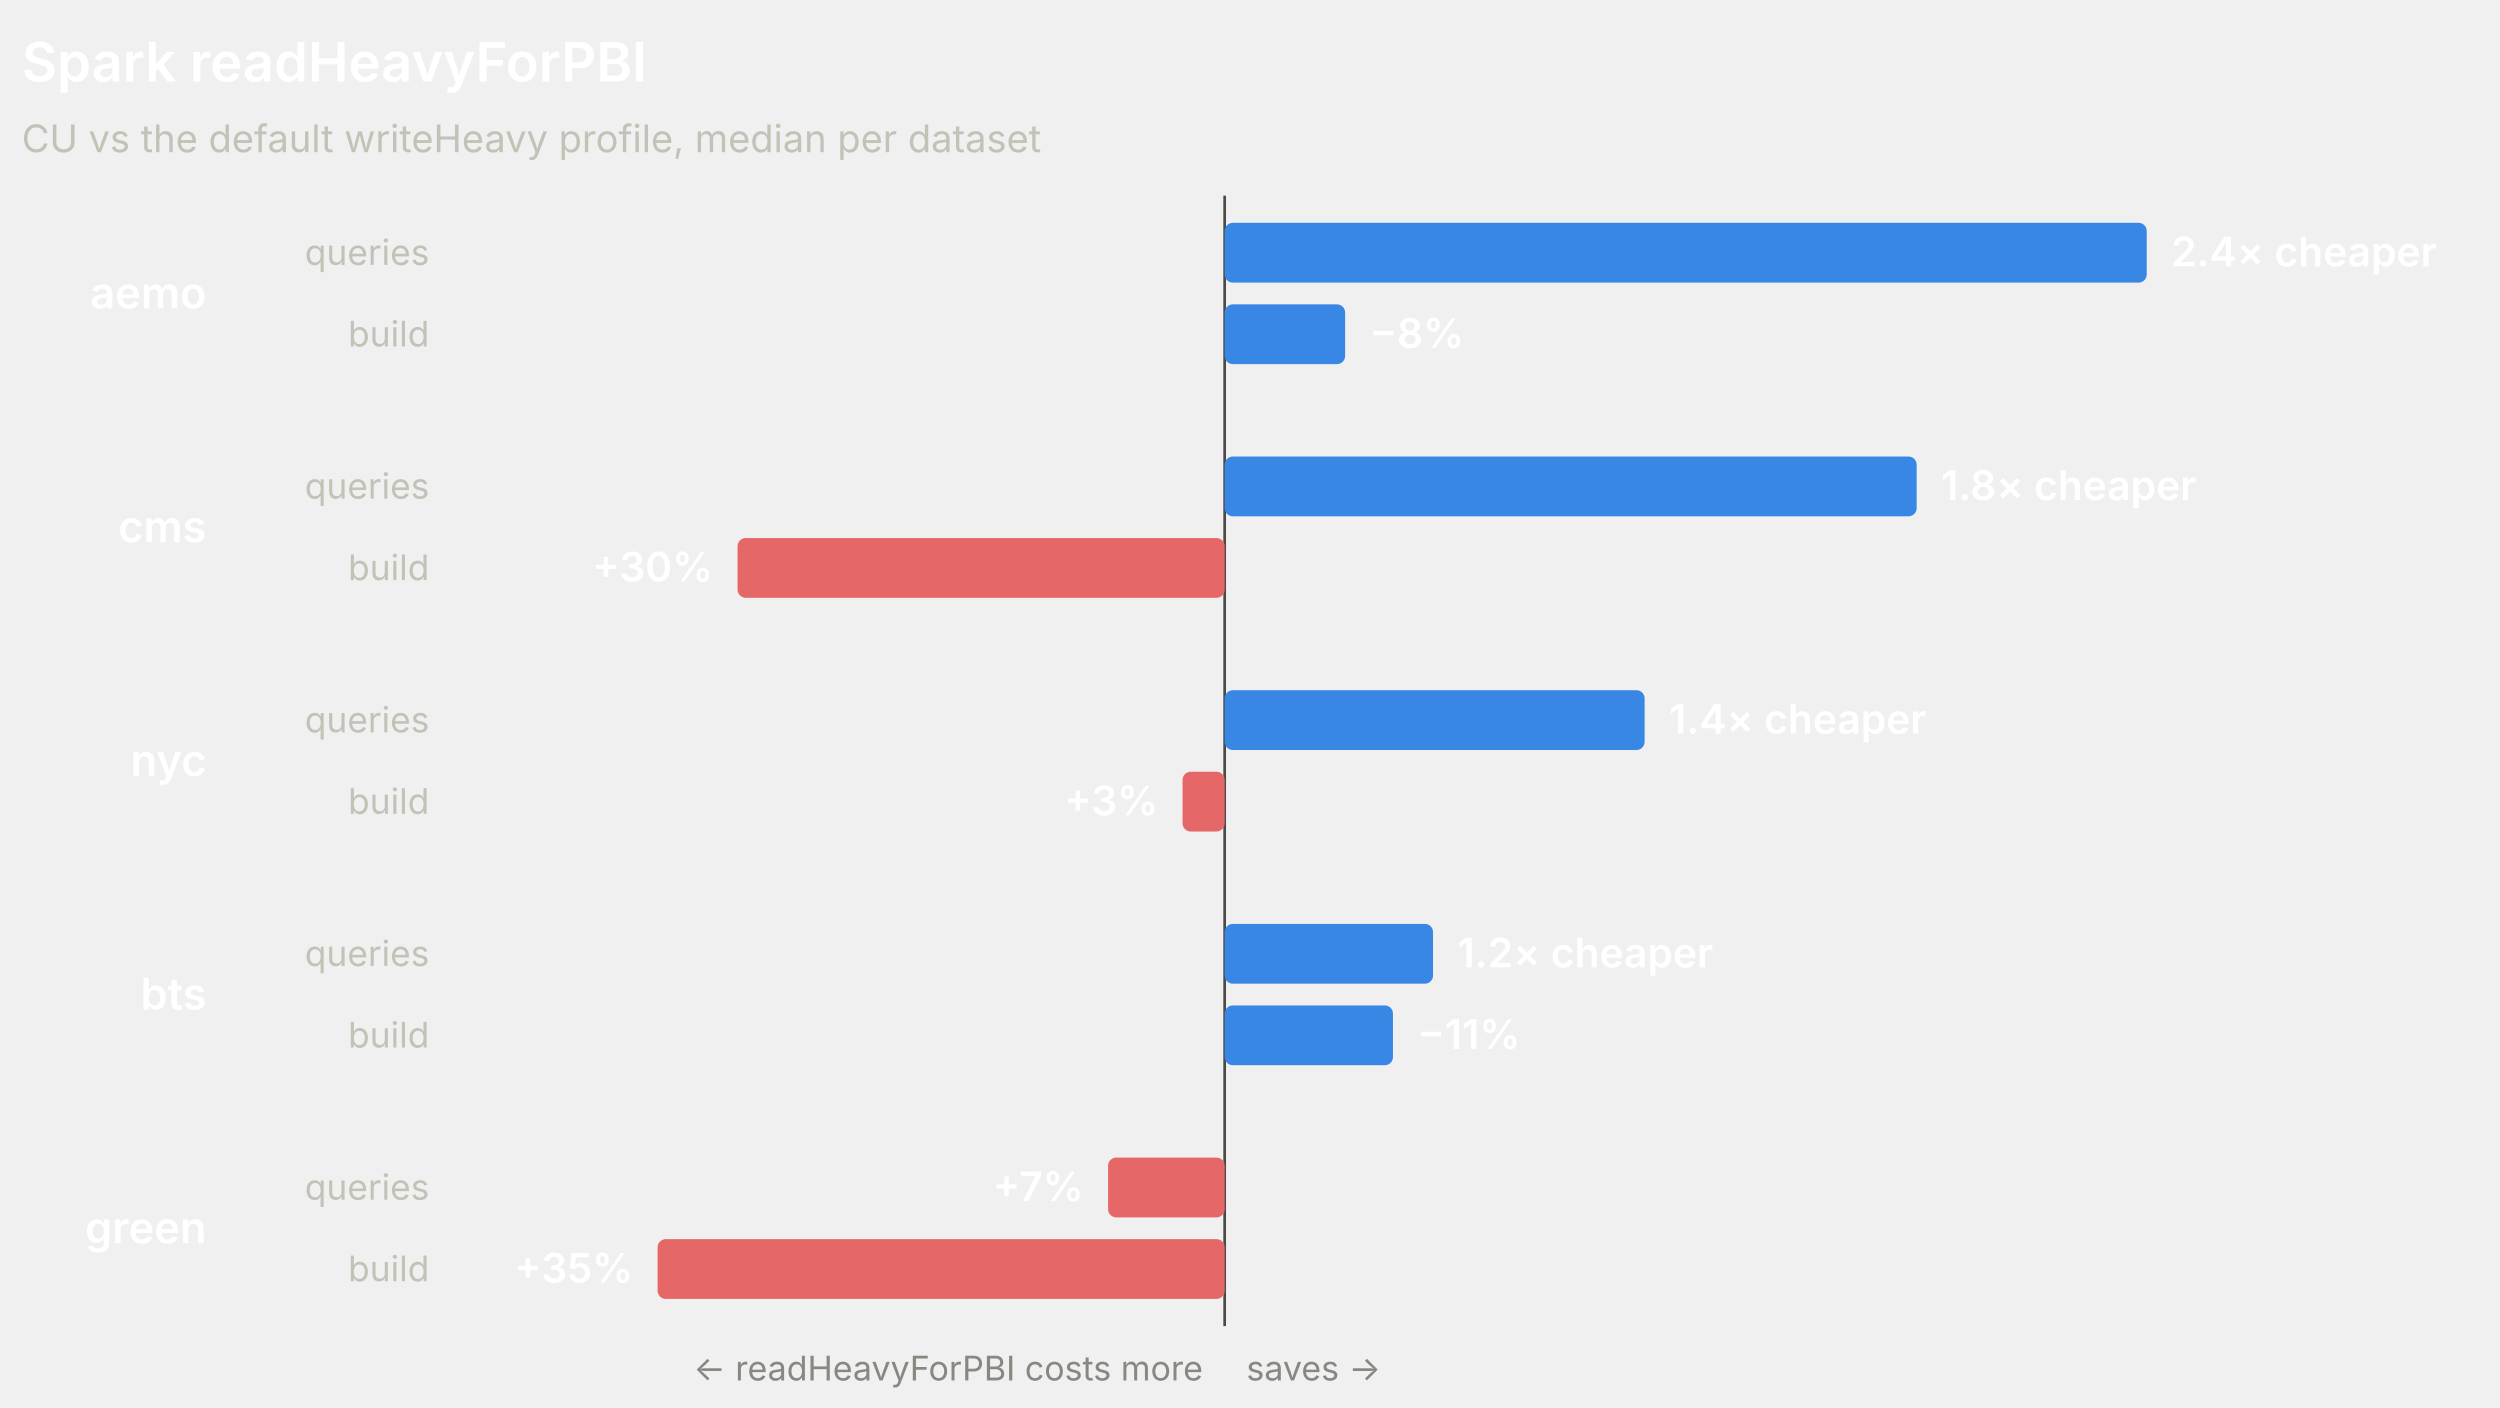
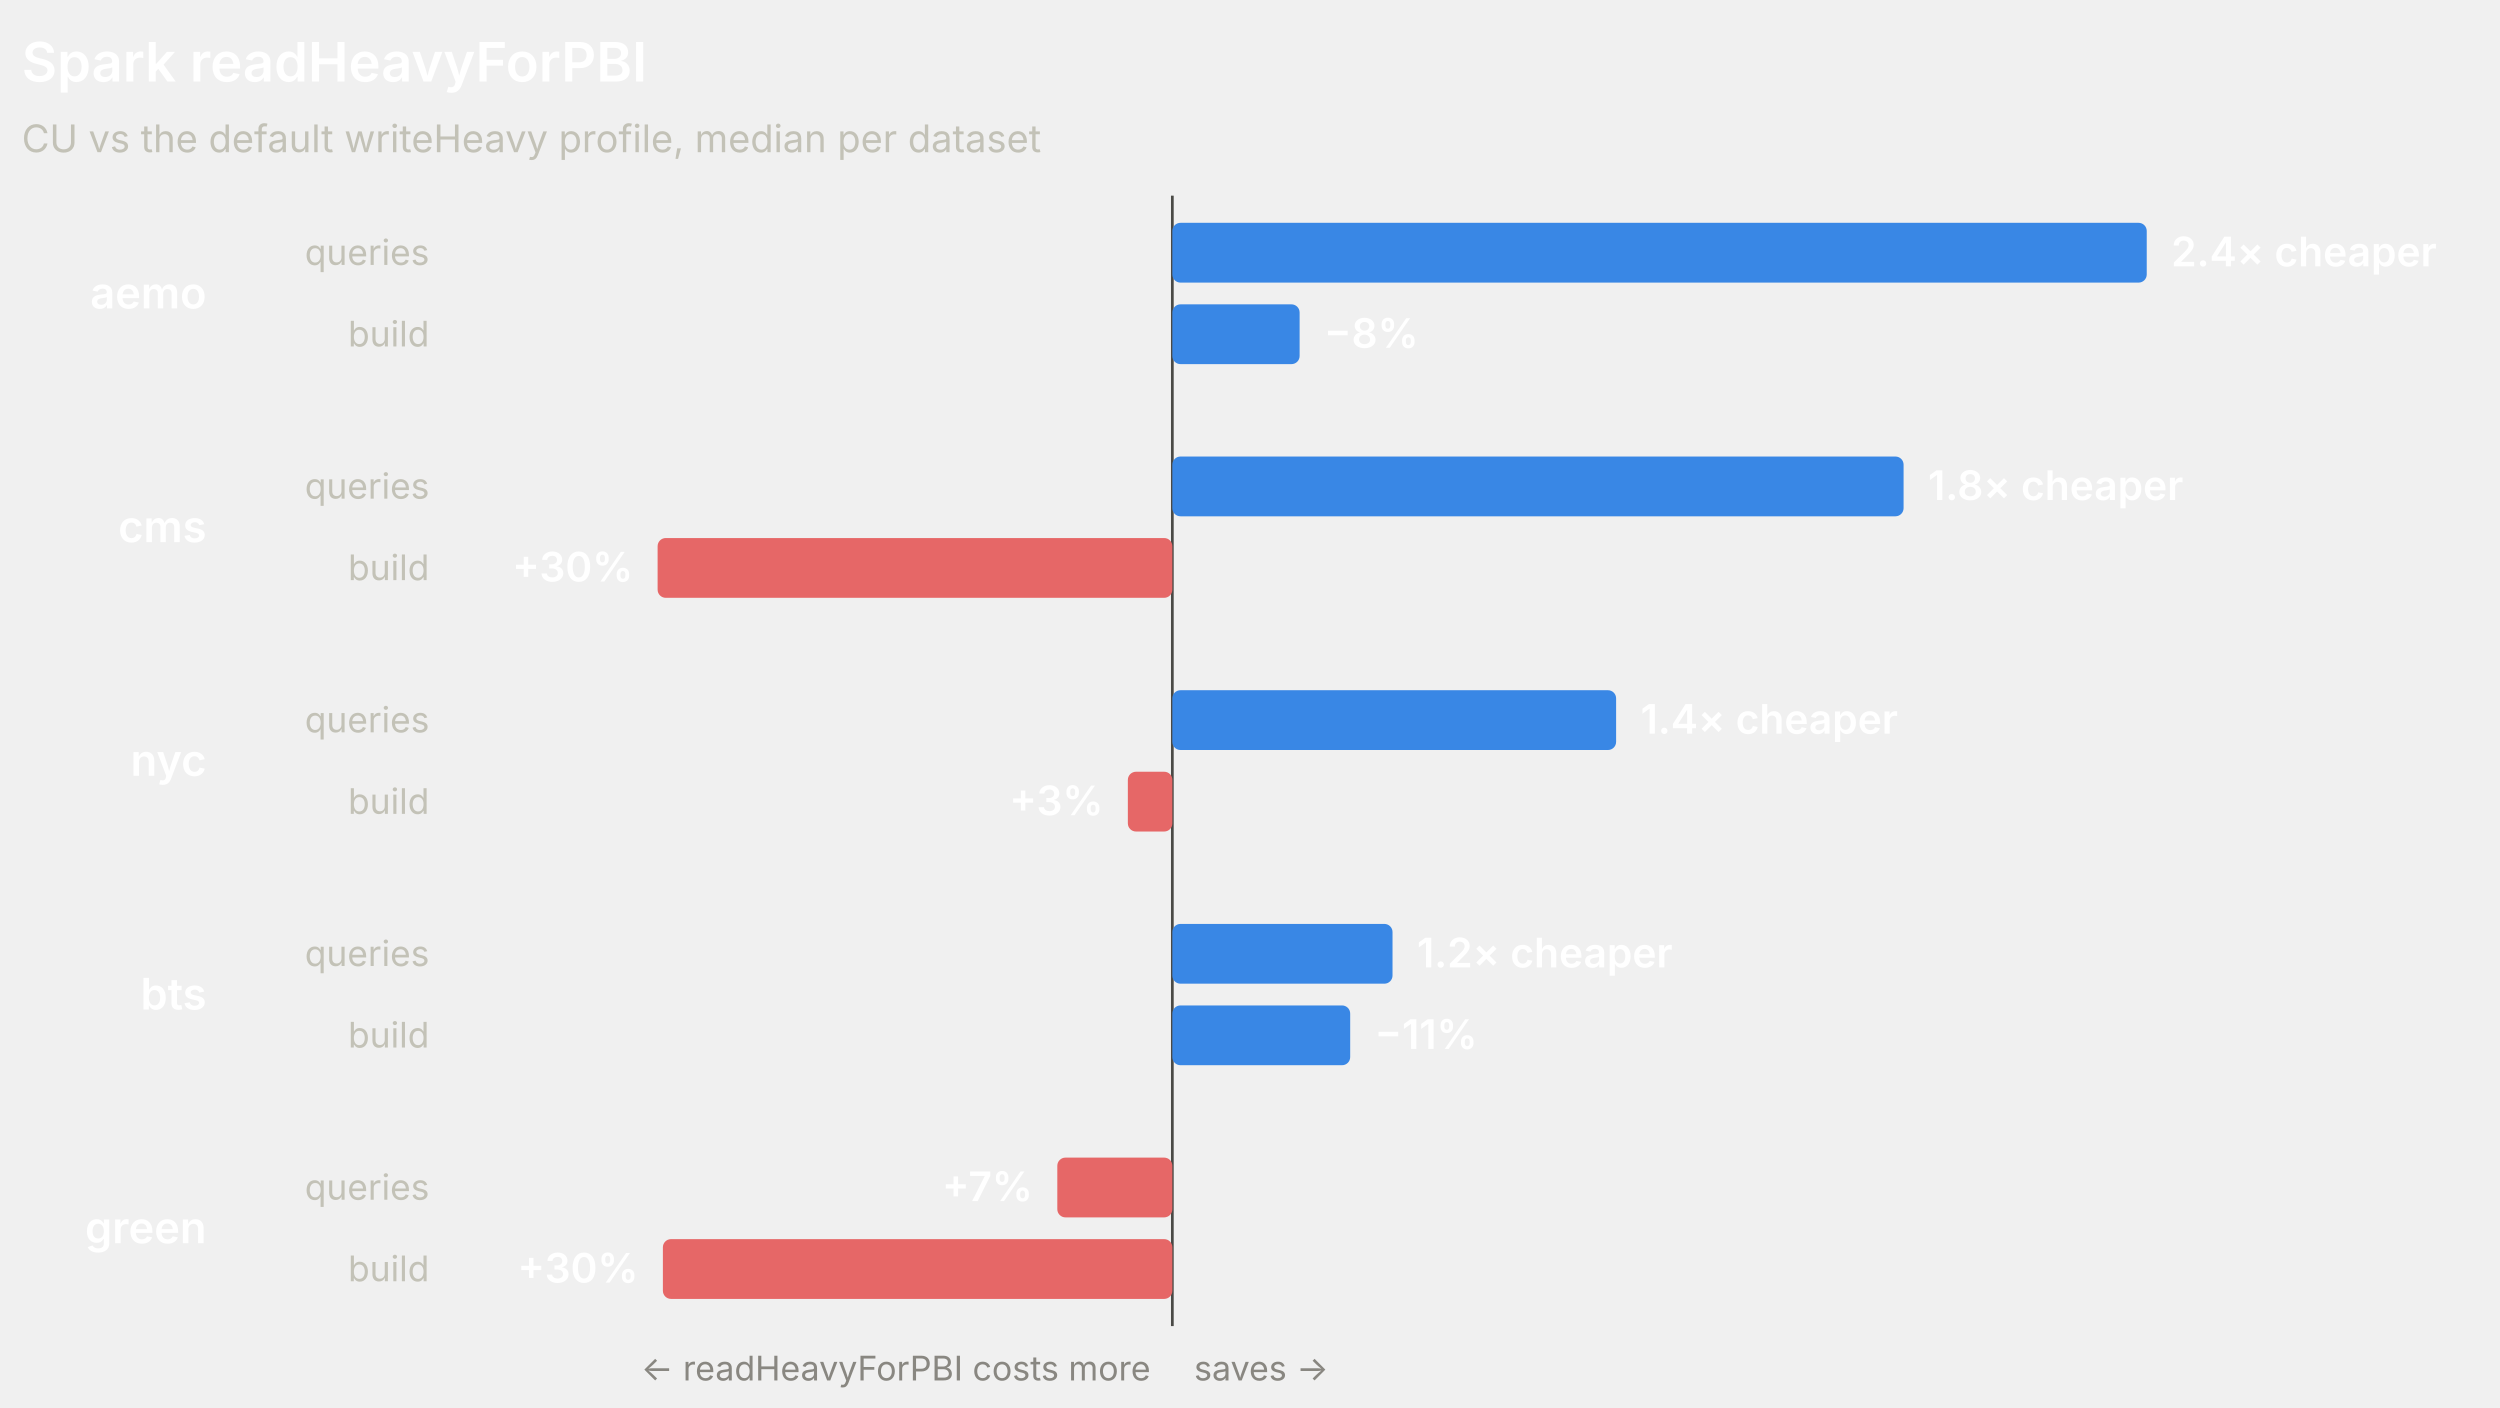
<svg xmlns="http://www.w3.org/2000/svg" width="920" height="518" viewBox="0 0 920 518" role="img" font-family="system-ui, -apple-system, 'Segoe UI', sans-serif">
-   <line x1="450.68" y1="72" x2="450.68" y2="488" stroke="#4a4a46" stroke-width="1" />
+   <line x1="431.42" y1="72" x2="431.42" y2="488" stroke="#4a4a46" stroke-width="1" />
  <text x="8" y="30" fill="#ffffff" font-size="20" font-weight="600">Spark readHeavyForPBI</text>
  <text x="8" y="56" fill="#c3c2b7" font-size="14">CU vs the default writeHeavy profile, median per dataset</text>
  <text x="76" y="113.5" fill="#ffffff" font-size="16" font-weight="600" text-anchor="end">aemo</text>
  <text x="158" y="97.5" fill="#c3c2b7" font-size="13" text-anchor="end">queries</text>
-   <rect x="450.68" y="82" width="339.32" height="22" rx="3" fill="#3987e5" />
+   <rect x="431.42" y="82" width="358.58" height="22" rx="3" fill="#3987e5" />
  <text x="799" y="98" fill="#ffffff" font-size="15" font-weight="600" text-anchor="start">2.4× cheaper</text>
  <text x="158" y="127.5" fill="#c3c2b7" font-size="13" text-anchor="end">build</text>
-   <rect x="450.68" y="112" width="44.33" height="22" rx="3" fill="#3987e5" />
-   <text x="504.01" y="128" fill="#ffffff" font-size="15" font-weight="600" text-anchor="start">−8%</text>
+   <rect x="431.42" y="112" width="46.84" height="22" rx="3" fill="#3987e5" />
+   <text x="487.27" y="128" fill="#ffffff" font-size="15" font-weight="600" text-anchor="start">−8%</text>
  <text x="76" y="199.5" fill="#ffffff" font-size="16" font-weight="600" text-anchor="end">cms</text>
  <text x="158" y="183.5" fill="#c3c2b7" font-size="13" text-anchor="end">queries</text>
-   <rect x="450.68" y="168" width="254.65" height="22" rx="3" fill="#3987e5" />
-   <text x="714.33" y="184" fill="#ffffff" font-size="15" font-weight="600" text-anchor="start">1.8× cheaper</text>
+   <rect x="431.42" y="168" width="269.1" height="22" rx="3" fill="#3987e5" />
+   <text x="709.53" y="184" fill="#ffffff" font-size="15" font-weight="600" text-anchor="start">1.8× cheaper</text>
  <text x="158" y="213.5" fill="#c3c2b7" font-size="13" text-anchor="end">build</text>
-   <rect x="271.43" y="198" width="179.25" height="22" rx="3" fill="#e66767" />
-   <text x="262.43" y="214" fill="#ffffff" font-size="15" font-weight="600" text-anchor="end">+30%</text>
+   <rect x="242" y="198" width="189.42" height="22" rx="3" fill="#e66767" />
+   <text x="233" y="214" fill="#ffffff" font-size="15" font-weight="600" text-anchor="end">+30%</text>
  <text x="76" y="285.5" fill="#ffffff" font-size="16" font-weight="600" text-anchor="end">nyc</text>
  <text x="158" y="269.5" fill="#c3c2b7" font-size="13" text-anchor="end">queries</text>
-   <rect x="450.68" y="254" width="154.54" height="22" rx="3" fill="#3987e5" />
-   <text x="614.22" y="270" fill="#ffffff" font-size="15" font-weight="600" text-anchor="start">1.4× cheaper</text>
+   <rect x="431.42" y="254" width="163.31" height="22" rx="3" fill="#3987e5" />
+   <text x="603.73" y="270" fill="#ffffff" font-size="15" font-weight="600" text-anchor="start">1.4× cheaper</text>
  <text x="158" y="299.5" fill="#c3c2b7" font-size="13" text-anchor="end">build</text>
-   <rect x="435.18" y="284" width="15.5" height="22" rx="3" fill="#e66767" />
-   <text x="426.18" y="300" fill="#ffffff" font-size="15" font-weight="600" text-anchor="end">+3%</text>
+   <rect x="415.05" y="284" width="16.38" height="22" rx="3" fill="#e66767" />
+   <text x="406.05" y="300" fill="#ffffff" font-size="15" font-weight="600" text-anchor="end">+3%</text>
  <text x="76" y="371.5" fill="#ffffff" font-size="16" font-weight="600" text-anchor="end">bts</text>
  <text x="158" y="355.5" fill="#c3c2b7" font-size="13" text-anchor="end">queries</text>
-   <rect x="450.68" y="340" width="76.68" height="22" rx="3" fill="#3987e5" />
-   <text x="536.36" y="356" fill="#ffffff" font-size="15" font-weight="600" text-anchor="start">1.2× cheaper</text>
+   <rect x="431.42" y="340" width="81.03" height="22" rx="3" fill="#3987e5" />
+   <text x="521.45" y="356" fill="#ffffff" font-size="15" font-weight="600" text-anchor="start">1.2× cheaper</text>
  <text x="158" y="385.5" fill="#c3c2b7" font-size="13" text-anchor="end">build</text>
-   <rect x="450.68" y="370" width="61.93" height="22" rx="3" fill="#3987e5" />
-   <text x="521.62" y="386" fill="#ffffff" font-size="15" font-weight="600" text-anchor="start">−11%</text>
+   <rect x="431.42" y="370" width="65.45" height="22" rx="3" fill="#3987e5" />
+   <text x="505.87" y="386" fill="#ffffff" font-size="15" font-weight="600" text-anchor="start">−11%</text>
  <text x="76" y="457.5" fill="#ffffff" font-size="16" font-weight="600" text-anchor="end">green</text>
  <text x="158" y="441.5" fill="#c3c2b7" font-size="13" text-anchor="end">queries</text>
-   <rect x="407.77" y="426" width="42.91" height="22" rx="3" fill="#e66767" />
-   <text x="398.77" y="442" fill="#ffffff" font-size="15" font-weight="600" text-anchor="end">+7%</text>
+   <rect x="389.09" y="426" width="42.33" height="22" rx="3" fill="#e66767" />
+   <text x="380.09" y="442" fill="#ffffff" font-size="15" font-weight="600" text-anchor="end">+7%</text>
  <text x="158" y="471.5" fill="#c3c2b7" font-size="13" text-anchor="end">build</text>
-   <rect x="242" y="456" width="208.68" height="22" rx="3" fill="#e66767" />
-   <text x="233" y="472" fill="#ffffff" font-size="15" font-weight="600" text-anchor="end">+35%</text>
-   <text x="442.68" y="508" fill="#898781" font-size="12.5" text-anchor="end">← readHeavyForPBI costs more</text>
-   <text x="458.68" y="508" fill="#898781" font-size="12.5" text-anchor="start">saves →</text>
+   <rect x="243.94" y="456" width="187.49" height="22" rx="3" fill="#e66767" />
+   <text x="234.94" y="472" fill="#ffffff" font-size="15" font-weight="600" text-anchor="end">+30%</text>
+   <text x="423.42" y="508" fill="#898781" font-size="12.5" text-anchor="end">← readHeavyForPBI costs more</text>
+   <text x="439.42" y="508" fill="#898781" font-size="12.5" text-anchor="start">saves →</text>
</svg>
